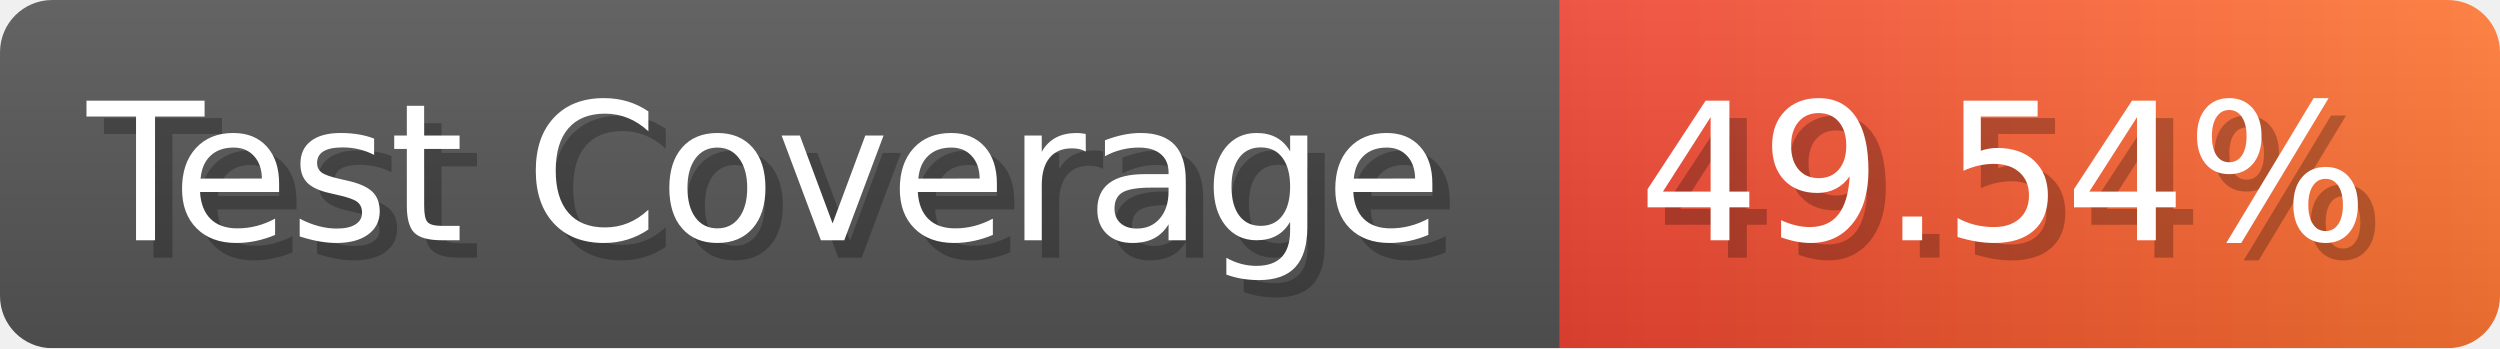
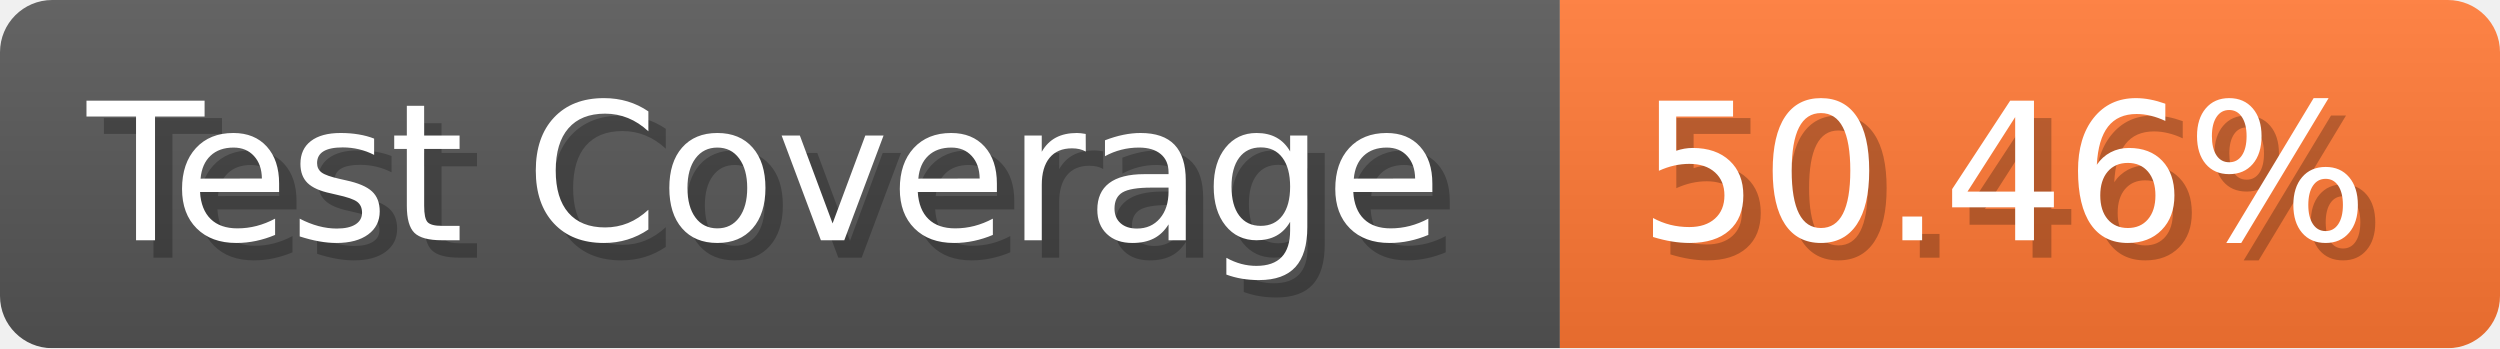
- <svg xmlns="http://www.w3.org/2000/svg" width="143.6" height="20" viewBox="0 0 1436 200" role="img" aria-label="Test Coverage: 49.54%">
+ <svg xmlns="http://www.w3.org/2000/svg" width="143.6" height="20" viewBox="0 0 1436 200" role="img" aria-label="Test Coverage: 50.46%">
  <linearGradient id="a" x2="0" y2="100%">
    <stop offset="0" stop-opacity=".1" stop-color="#EEE" />
    <stop offset="1" stop-opacity=".1" />
  </linearGradient>
  <mask id="m">
    <rect width="1436" height="200" rx="30" fill="#FFF" />
  </mask>
  <g mask="url(#m)">
    <rect width="896" height="200" fill="#555" />
-     <rect width="540" height="200" fill="url(#x)" x="896" />
+     <rect width="540" height="200" fill="#F73" x="896" />
    <rect width="1436" height="200" fill="url(#a)" />
  </g>
  <g aria-hidden="true" fill="#fff" text-anchor="start" font-family="Verdana,DejaVu Sans,sans-serif" font-size="110">
    <text x="60" y="148" textLength="796" fill="#000" opacity="0.25">Test Coverage</text>
    <text x="50" y="138" textLength="796">Test Coverage</text>
-     <text x="951" y="148" textLength="440" fill="#000" opacity="0.25">49.54%</text>
-     <text x="941" y="138" textLength="440">49.54%</text>
+     <text x="951" y="148" textLength="440" fill="#000" opacity="0.25">50.46%</text>
+     <text x="941" y="138" textLength="440">50.46%</text>
  </g>
-   <linearGradient id="x" x1="0%" y1="0%" x2="100%" y2="0%">
-     <stop offset="0%" style="stop-color:#E43" />
-     <stop offset="100%" style="stop-color:#F73" />
-   </linearGradient>
</svg>
